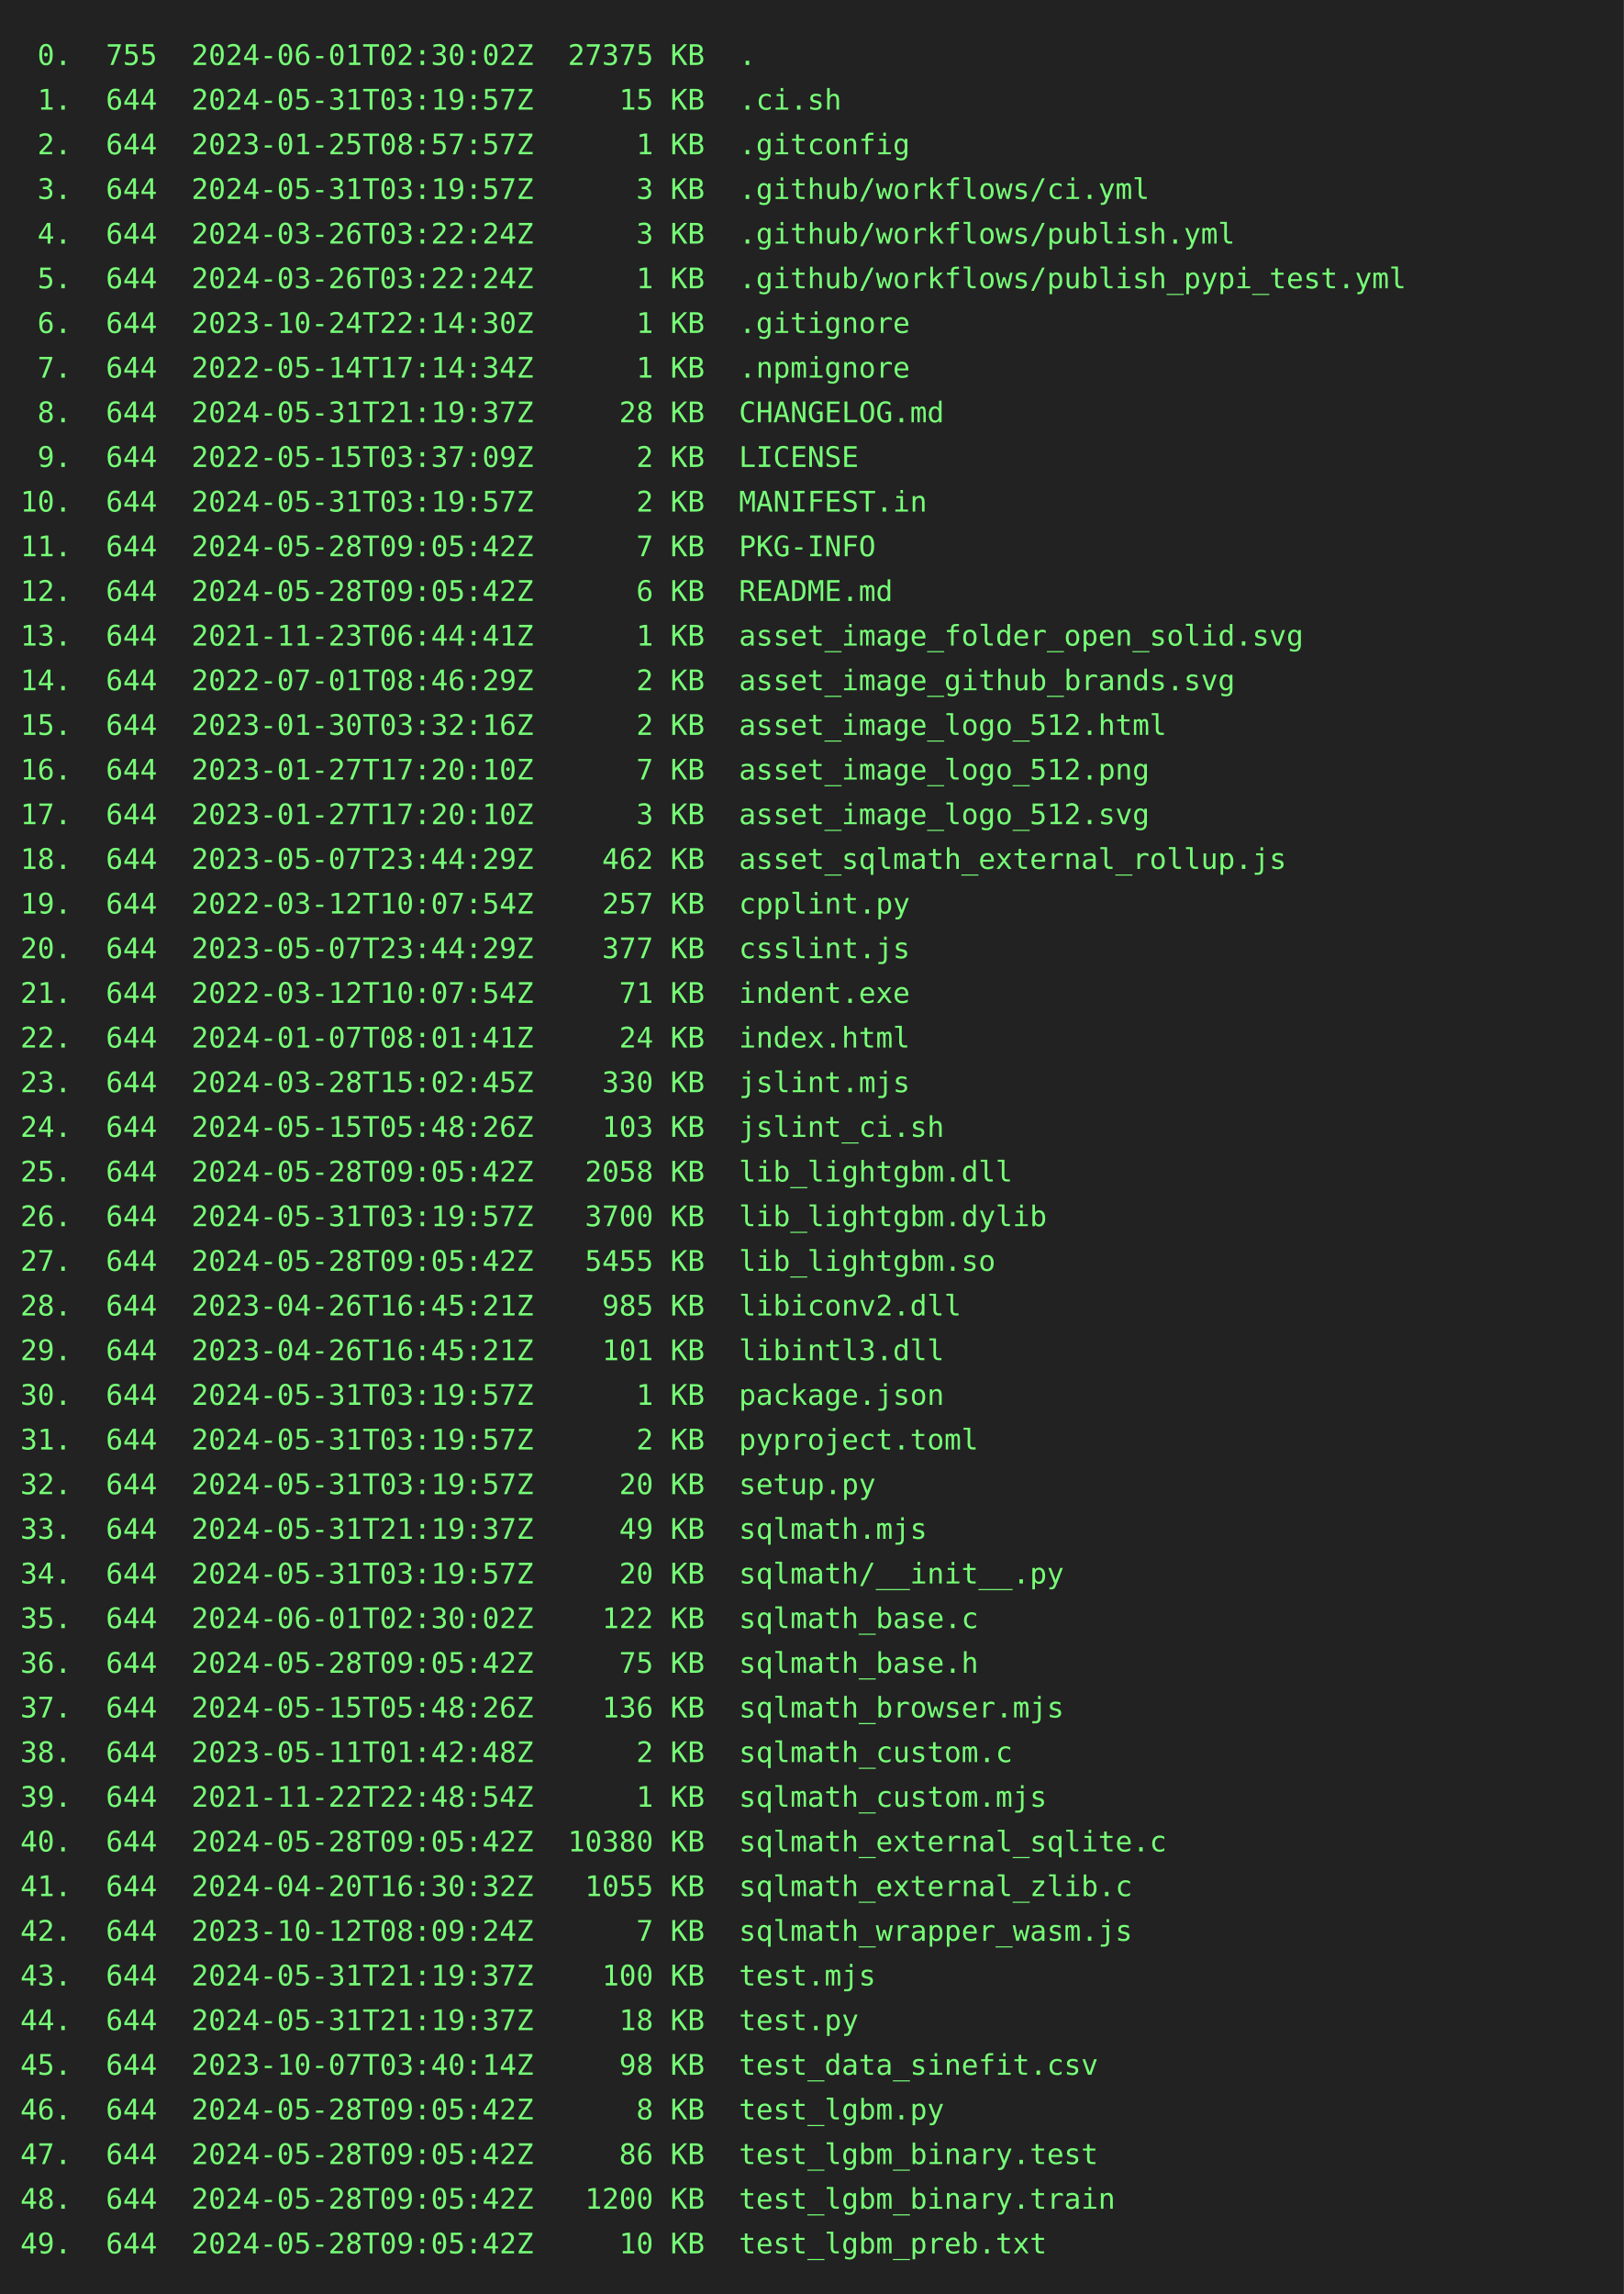
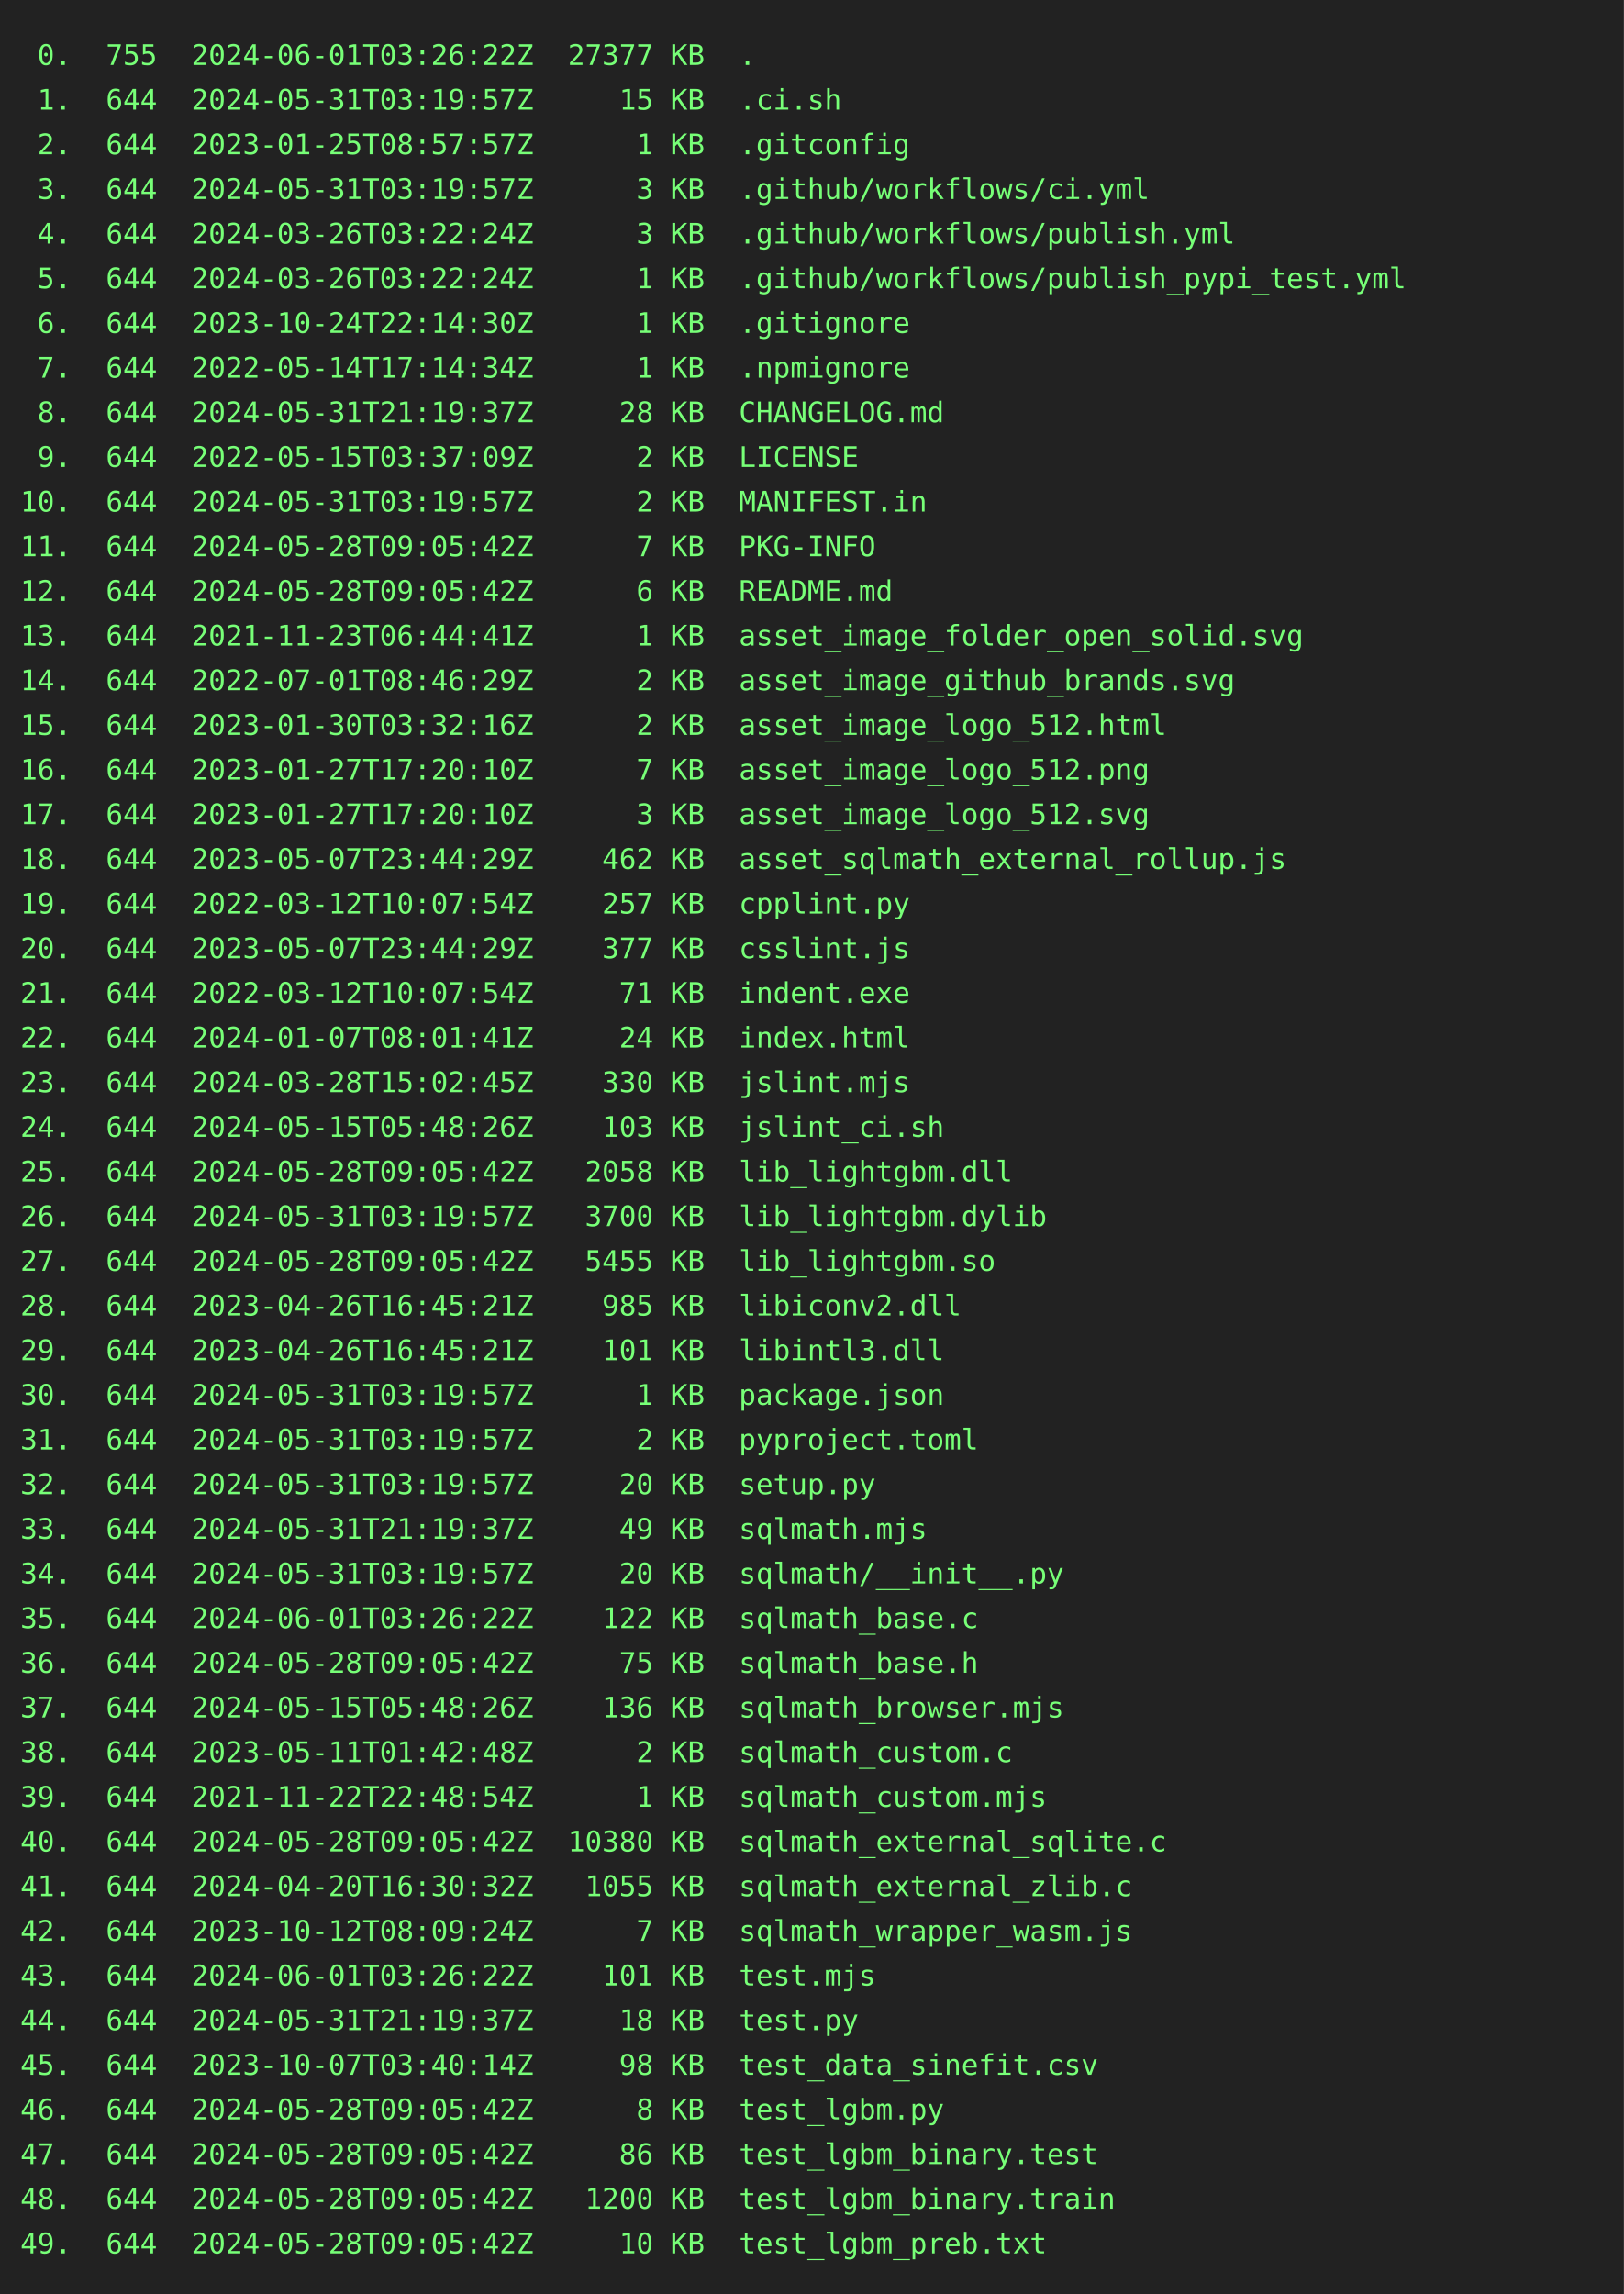
<svg xmlns="http://www.w3.org/2000/svg" height="1130" width="800">
  <rect height="1130" fill="#222" width="800" />
  <text fill="#7f7" font-family="consolas, menlo, monospace" font-size="14" xml:space="preserve">
-     <tspan lengthAdjust="spacingAndGlyphs" textLength="768" x="10" y="32"> 0.  755  2024-06-01T02:30:02Z  27375 KB  .                                                      </tspan>
+     <tspan lengthAdjust="spacingAndGlyphs" textLength="768" x="10" y="32"> 0.  755  2024-06-01T03:26:22Z  27377 KB  .                                                      </tspan>
    <tspan lengthAdjust="spacingAndGlyphs" textLength="768" x="10" y="54"> 1.  644  2024-05-31T03:19:57Z     15 KB  .ci.sh                                                 </tspan>
    <tspan lengthAdjust="spacingAndGlyphs" textLength="768" x="10" y="76"> 2.  644  2023-01-25T08:57:57Z      1 KB  .gitconfig                                             </tspan>
    <tspan lengthAdjust="spacingAndGlyphs" textLength="768" x="10" y="98"> 3.  644  2024-05-31T03:19:57Z      3 KB  .github/workflows/ci.yml                               </tspan>
    <tspan lengthAdjust="spacingAndGlyphs" textLength="768" x="10" y="120"> 4.  644  2024-03-26T03:22:24Z      3 KB  .github/workflows/publish.yml                          </tspan>
    <tspan lengthAdjust="spacingAndGlyphs" textLength="768" x="10" y="142"> 5.  644  2024-03-26T03:22:24Z      1 KB  .github/workflows/publish_pypi_test.yml                </tspan>
    <tspan lengthAdjust="spacingAndGlyphs" textLength="768" x="10" y="164"> 6.  644  2023-10-24T22:14:30Z      1 KB  .gitignore                                             </tspan>
    <tspan lengthAdjust="spacingAndGlyphs" textLength="768" x="10" y="186"> 7.  644  2022-05-14T17:14:34Z      1 KB  .npmignore                                             </tspan>
    <tspan lengthAdjust="spacingAndGlyphs" textLength="768" x="10" y="208"> 8.  644  2024-05-31T21:19:37Z     28 KB  CHANGELOG.md                                           </tspan>
    <tspan lengthAdjust="spacingAndGlyphs" textLength="768" x="10" y="230"> 9.  644  2022-05-15T03:37:09Z      2 KB  LICENSE                                                </tspan>
    <tspan lengthAdjust="spacingAndGlyphs" textLength="768" x="10" y="252">10.  644  2024-05-31T03:19:57Z      2 KB  MANIFEST.in                                            </tspan>
    <tspan lengthAdjust="spacingAndGlyphs" textLength="768" x="10" y="274">11.  644  2024-05-28T09:05:42Z      7 KB  PKG-INFO                                               </tspan>
    <tspan lengthAdjust="spacingAndGlyphs" textLength="768" x="10" y="296">12.  644  2024-05-28T09:05:42Z      6 KB  README.md                                              </tspan>
    <tspan lengthAdjust="spacingAndGlyphs" textLength="768" x="10" y="318">13.  644  2021-11-23T06:44:41Z      1 KB  asset_image_folder_open_solid.svg                      </tspan>
    <tspan lengthAdjust="spacingAndGlyphs" textLength="768" x="10" y="340">14.  644  2022-07-01T08:46:29Z      2 KB  asset_image_github_brands.svg                          </tspan>
    <tspan lengthAdjust="spacingAndGlyphs" textLength="768" x="10" y="362">15.  644  2023-01-30T03:32:16Z      2 KB  asset_image_logo_512.html                              </tspan>
    <tspan lengthAdjust="spacingAndGlyphs" textLength="768" x="10" y="384">16.  644  2023-01-27T17:20:10Z      7 KB  asset_image_logo_512.png                               </tspan>
    <tspan lengthAdjust="spacingAndGlyphs" textLength="768" x="10" y="406">17.  644  2023-01-27T17:20:10Z      3 KB  asset_image_logo_512.svg                               </tspan>
    <tspan lengthAdjust="spacingAndGlyphs" textLength="768" x="10" y="428">18.  644  2023-05-07T23:44:29Z    462 KB  asset_sqlmath_external_rollup.js                       </tspan>
    <tspan lengthAdjust="spacingAndGlyphs" textLength="768" x="10" y="450">19.  644  2022-03-12T10:07:54Z    257 KB  cpplint.py                                             </tspan>
    <tspan lengthAdjust="spacingAndGlyphs" textLength="768" x="10" y="472">20.  644  2023-05-07T23:44:29Z    377 KB  csslint.js                                             </tspan>
    <tspan lengthAdjust="spacingAndGlyphs" textLength="768" x="10" y="494">21.  644  2022-03-12T10:07:54Z     71 KB  indent.exe                                             </tspan>
    <tspan lengthAdjust="spacingAndGlyphs" textLength="768" x="10" y="516">22.  644  2024-01-07T08:01:41Z     24 KB  index.html                                             </tspan>
    <tspan lengthAdjust="spacingAndGlyphs" textLength="768" x="10" y="538">23.  644  2024-03-28T15:02:45Z    330 KB  jslint.mjs                                             </tspan>
    <tspan lengthAdjust="spacingAndGlyphs" textLength="768" x="10" y="560">24.  644  2024-05-15T05:48:26Z    103 KB  jslint_ci.sh                                           </tspan>
    <tspan lengthAdjust="spacingAndGlyphs" textLength="768" x="10" y="582">25.  644  2024-05-28T09:05:42Z   2058 KB  lib_lightgbm.dll                                       </tspan>
    <tspan lengthAdjust="spacingAndGlyphs" textLength="768" x="10" y="604">26.  644  2024-05-31T03:19:57Z   3700 KB  lib_lightgbm.dylib                                     </tspan>
    <tspan lengthAdjust="spacingAndGlyphs" textLength="768" x="10" y="626">27.  644  2024-05-28T09:05:42Z   5455 KB  lib_lightgbm.so                                        </tspan>
    <tspan lengthAdjust="spacingAndGlyphs" textLength="768" x="10" y="648">28.  644  2023-04-26T16:45:21Z    985 KB  libiconv2.dll                                          </tspan>
    <tspan lengthAdjust="spacingAndGlyphs" textLength="768" x="10" y="670">29.  644  2023-04-26T16:45:21Z    101 KB  libintl3.dll                                           </tspan>
    <tspan lengthAdjust="spacingAndGlyphs" textLength="768" x="10" y="692">30.  644  2024-05-31T03:19:57Z      1 KB  package.json                                           </tspan>
    <tspan lengthAdjust="spacingAndGlyphs" textLength="768" x="10" y="714">31.  644  2024-05-31T03:19:57Z      2 KB  pyproject.toml                                         </tspan>
    <tspan lengthAdjust="spacingAndGlyphs" textLength="768" x="10" y="736">32.  644  2024-05-31T03:19:57Z     20 KB  setup.py                                               </tspan>
    <tspan lengthAdjust="spacingAndGlyphs" textLength="768" x="10" y="758">33.  644  2024-05-31T21:19:37Z     49 KB  sqlmath.mjs                                            </tspan>
    <tspan lengthAdjust="spacingAndGlyphs" textLength="768" x="10" y="780">34.  644  2024-05-31T03:19:57Z     20 KB  sqlmath/__init__.py                                    </tspan>
-     <tspan lengthAdjust="spacingAndGlyphs" textLength="768" x="10" y="802">35.  644  2024-06-01T02:30:02Z    122 KB  sqlmath_base.c                                         </tspan>
+     <tspan lengthAdjust="spacingAndGlyphs" textLength="768" x="10" y="802">35.  644  2024-06-01T03:26:22Z    122 KB  sqlmath_base.c                                         </tspan>
    <tspan lengthAdjust="spacingAndGlyphs" textLength="768" x="10" y="824">36.  644  2024-05-28T09:05:42Z     75 KB  sqlmath_base.h                                         </tspan>
    <tspan lengthAdjust="spacingAndGlyphs" textLength="768" x="10" y="846">37.  644  2024-05-15T05:48:26Z    136 KB  sqlmath_browser.mjs                                    </tspan>
    <tspan lengthAdjust="spacingAndGlyphs" textLength="768" x="10" y="868">38.  644  2023-05-11T01:42:48Z      2 KB  sqlmath_custom.c                                       </tspan>
    <tspan lengthAdjust="spacingAndGlyphs" textLength="768" x="10" y="890">39.  644  2021-11-22T22:48:54Z      1 KB  sqlmath_custom.mjs                                     </tspan>
    <tspan lengthAdjust="spacingAndGlyphs" textLength="768" x="10" y="912">40.  644  2024-05-28T09:05:42Z  10380 KB  sqlmath_external_sqlite.c                              </tspan>
    <tspan lengthAdjust="spacingAndGlyphs" textLength="768" x="10" y="934">41.  644  2024-04-20T16:30:32Z   1055 KB  sqlmath_external_zlib.c                                </tspan>
    <tspan lengthAdjust="spacingAndGlyphs" textLength="768" x="10" y="956">42.  644  2023-10-12T08:09:24Z      7 KB  sqlmath_wrapper_wasm.js                                </tspan>
-     <tspan lengthAdjust="spacingAndGlyphs" textLength="768" x="10" y="978">43.  644  2024-05-31T21:19:37Z    100 KB  test.mjs                                               </tspan>
+     <tspan lengthAdjust="spacingAndGlyphs" textLength="768" x="10" y="978">43.  644  2024-06-01T03:26:22Z    101 KB  test.mjs                                               </tspan>
    <tspan lengthAdjust="spacingAndGlyphs" textLength="768" x="10" y="1000">44.  644  2024-05-31T21:19:37Z     18 KB  test.py                                                </tspan>
    <tspan lengthAdjust="spacingAndGlyphs" textLength="768" x="10" y="1022">45.  644  2023-10-07T03:40:14Z     98 KB  test_data_sinefit.csv                                  </tspan>
    <tspan lengthAdjust="spacingAndGlyphs" textLength="768" x="10" y="1044">46.  644  2024-05-28T09:05:42Z      8 KB  test_lgbm.py                                           </tspan>
    <tspan lengthAdjust="spacingAndGlyphs" textLength="768" x="10" y="1066">47.  644  2024-05-28T09:05:42Z     86 KB  test_lgbm_binary.test                                  </tspan>
    <tspan lengthAdjust="spacingAndGlyphs" textLength="768" x="10" y="1088">48.  644  2024-05-28T09:05:42Z   1200 KB  test_lgbm_binary.train                                 </tspan>
    <tspan lengthAdjust="spacingAndGlyphs" textLength="768" x="10" y="1110">49.  644  2024-05-28T09:05:42Z     10 KB  test_lgbm_preb.txt                                     </tspan>
  </text>
</svg>
